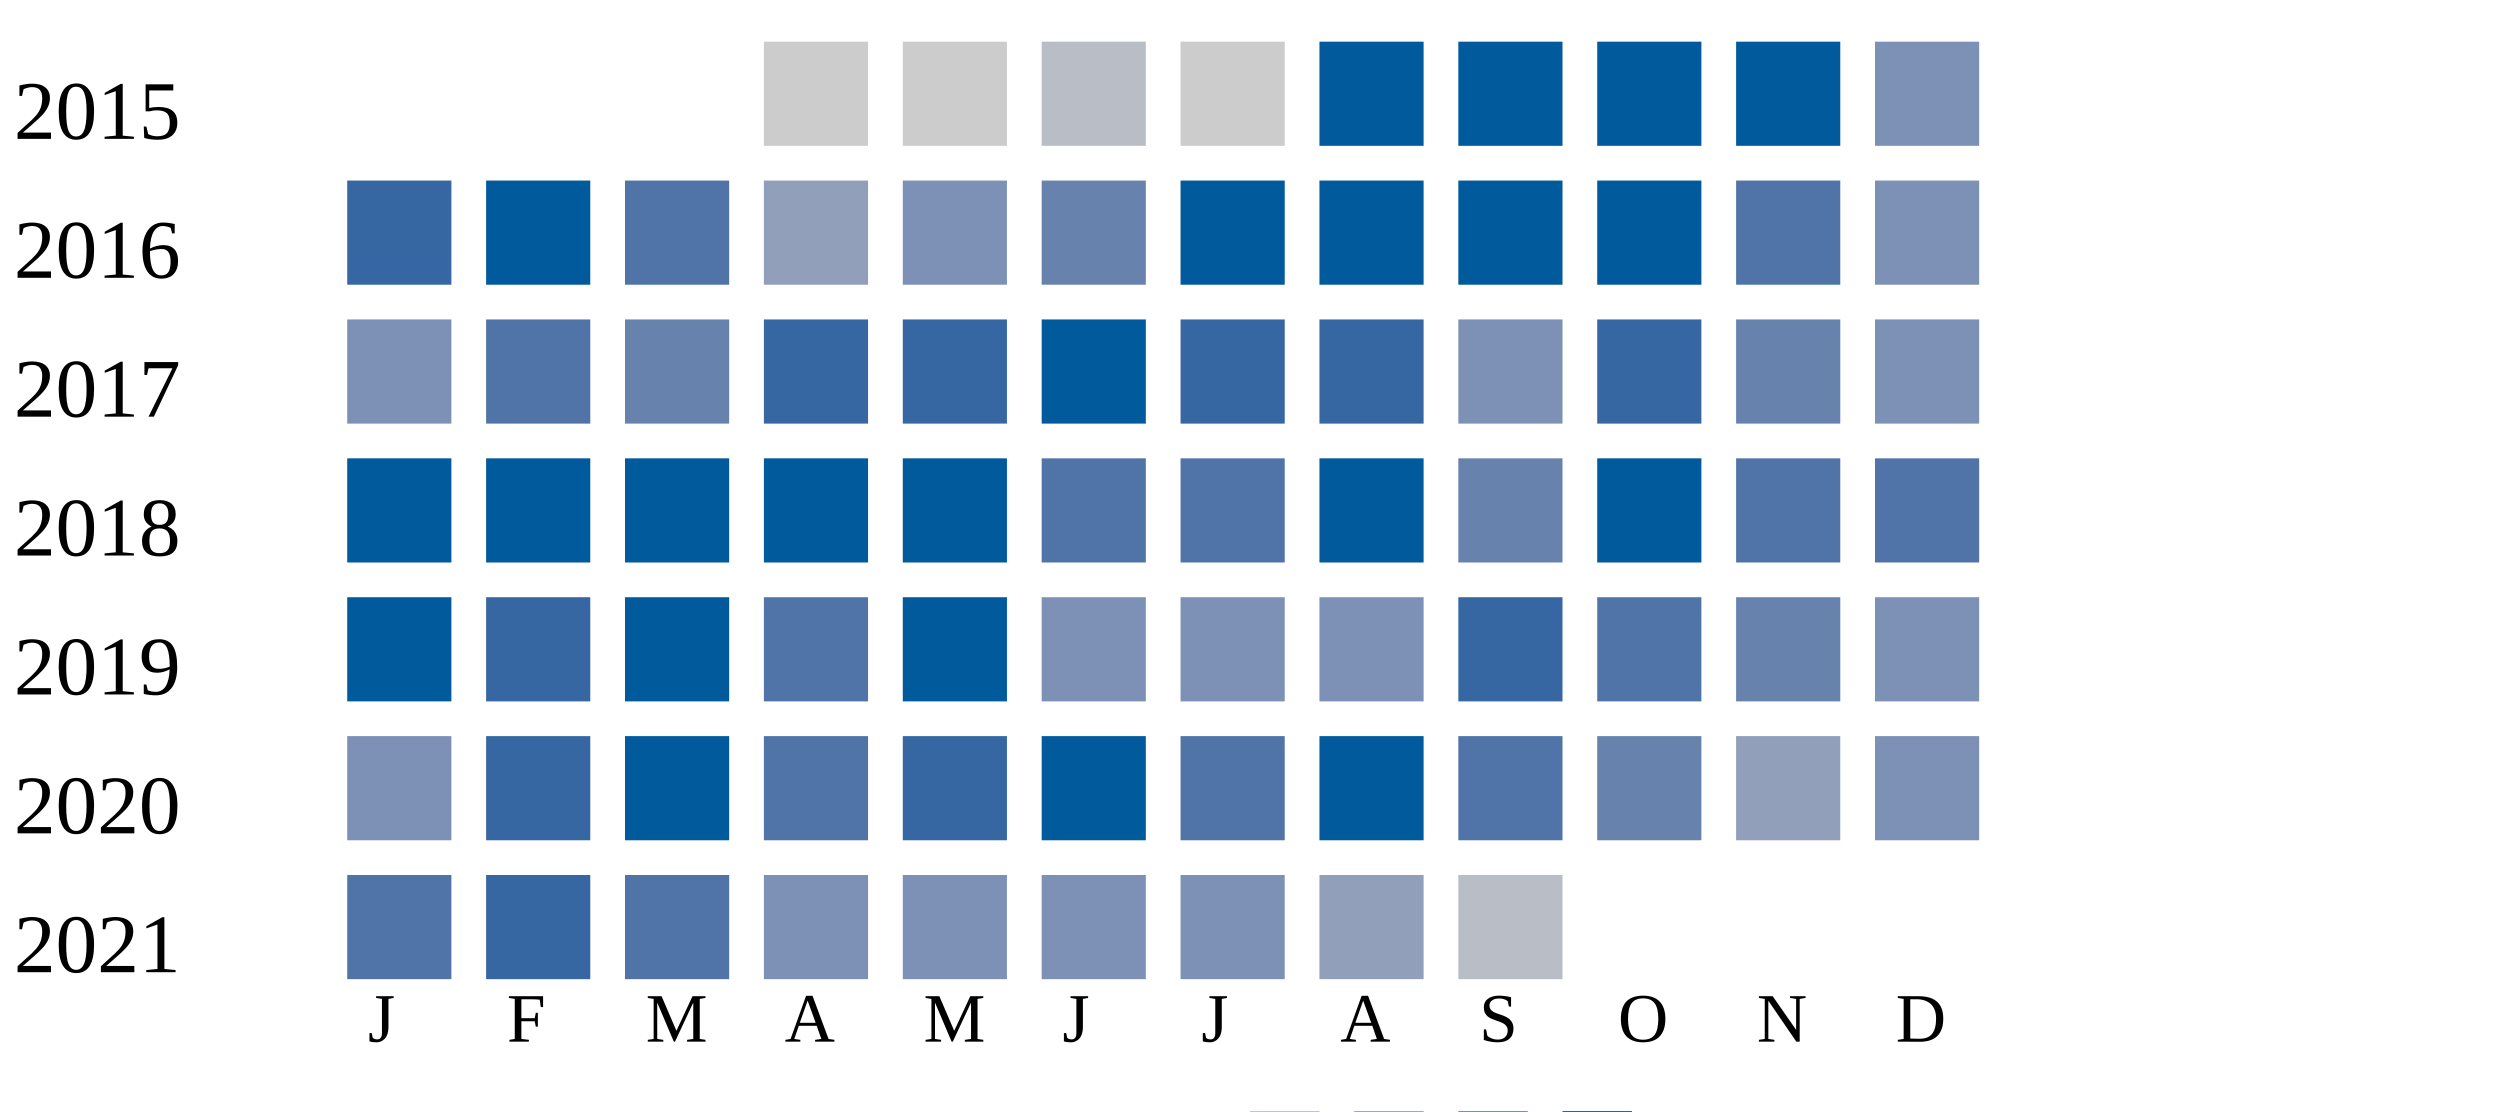
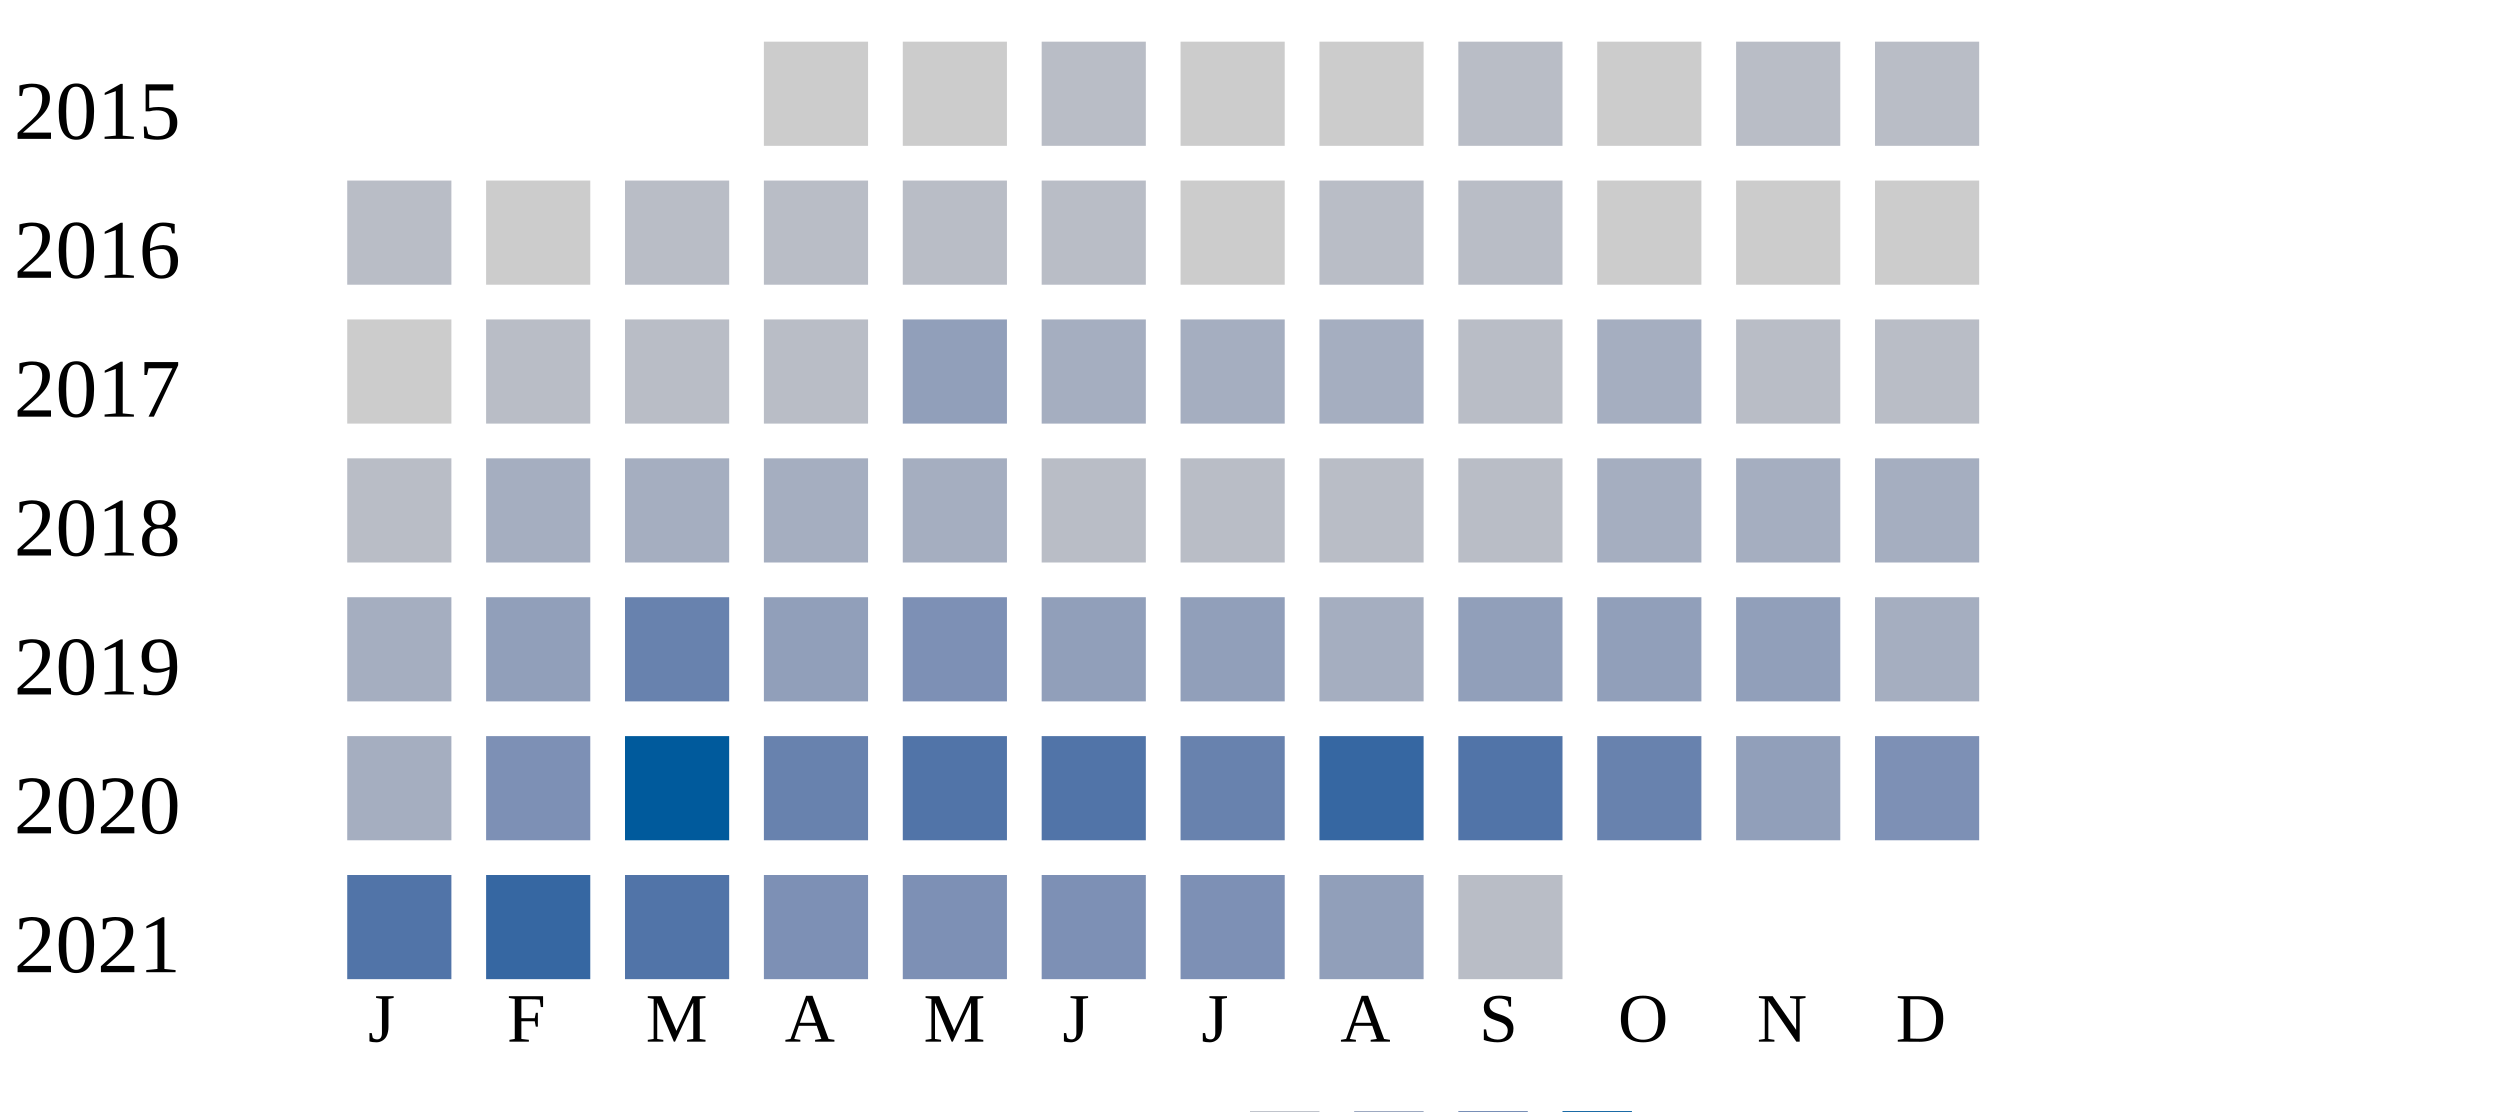
<svg xmlns="http://www.w3.org/2000/svg" width="360" height="160">
  <g transform="translate(0 0)">
    <text x="2" y="20">2015</text>
    <rect x="110" y="6" width="15" height="15" fill="#cccccc" />
    <rect x="130" y="6" width="15" height="15" fill="#cccccc" />
    <rect x="150" y="6" width="15" height="15" fill="#b9bdc6" />
    <rect x="170" y="6" width="15" height="15" fill="#cccccc" />
-     <rect x="190" y="6" width="15" height="15" fill="#005a9c" />
-     <rect x="210" y="6" width="15" height="15" fill="#005a9c" />
-     <rect x="230" y="6" width="15" height="15" fill="#005a9c" />
-     <rect x="250" y="6" width="15" height="15" fill="#005a9c" />
-     <rect x="270" y="6" width="15" height="15" fill="#7d90b5" />
+     <rect x="190" y="6" width="15" height="15" fill="#cccccc" />
+     <rect x="210" y="6" width="15" height="15" fill="#b9bdc6" />
+     <rect x="230" y="6" width="15" height="15" fill="#cccccc" />
+     <rect x="250" y="6" width="15" height="15" fill="#b9bdc6" />
+     <rect x="270" y="6" width="15" height="15" fill="#b9bdc6" />
  </g>
  <g transform="translate(0 20)">
    <text x="2" y="20">2016</text>
-     <rect x="50" y="6" width="15" height="15" fill="#3667a2" />
-     <rect x="70" y="6" width="15" height="15" fill="#005a9c" />
-     <rect x="90" y="6" width="15" height="15" fill="#5174a8" />
-     <rect x="110" y="6" width="15" height="15" fill="#919fba" />
-     <rect x="130" y="6" width="15" height="15" fill="#7d90b5" />
-     <rect x="150" y="6" width="15" height="15" fill="#6882ae" />
-     <rect x="170" y="6" width="15" height="15" fill="#005a9c" />
-     <rect x="190" y="6" width="15" height="15" fill="#005a9c" />
-     <rect x="210" y="6" width="15" height="15" fill="#005a9c" />
-     <rect x="230" y="6" width="15" height="15" fill="#005a9c" />
-     <rect x="250" y="6" width="15" height="15" fill="#5174a8" />
-     <rect x="270" y="6" width="15" height="15" fill="#7d90b5" />
+     <rect x="50" y="6" width="15" height="15" fill="#b9bdc6" />
+     <rect x="70" y="6" width="15" height="15" fill="#cccccc" />
+     <rect x="90" y="6" width="15" height="15" fill="#b9bdc6" />
+     <rect x="110" y="6" width="15" height="15" fill="#b9bdc6" />
+     <rect x="130" y="6" width="15" height="15" fill="#b9bdc6" />
+     <rect x="150" y="6" width="15" height="15" fill="#b9bdc6" />
+     <rect x="170" y="6" width="15" height="15" fill="#cccccc" />
+     <rect x="190" y="6" width="15" height="15" fill="#b9bdc6" />
+     <rect x="210" y="6" width="15" height="15" fill="#b9bdc6" />
+     <rect x="230" y="6" width="15" height="15" fill="#cccccc" />
+     <rect x="250" y="6" width="15" height="15" fill="#cccccc" />
+     <rect x="270" y="6" width="15" height="15" fill="#cccccc" />
  </g>
  <g transform="translate(0 40)">
    <text x="2" y="20">2017</text>
-     <rect x="50" y="6" width="15" height="15" fill="#7d90b5" />
-     <rect x="70" y="6" width="15" height="15" fill="#5174a8" />
-     <rect x="90" y="6" width="15" height="15" fill="#6882ae" />
-     <rect x="110" y="6" width="15" height="15" fill="#3667a2" />
-     <rect x="130" y="6" width="15" height="15" fill="#3667a2" />
-     <rect x="150" y="6" width="15" height="15" fill="#005a9c" />
-     <rect x="170" y="6" width="15" height="15" fill="#3667a2" />
-     <rect x="190" y="6" width="15" height="15" fill="#3667a2" />
-     <rect x="210" y="6" width="15" height="15" fill="#7d90b5" />
-     <rect x="230" y="6" width="15" height="15" fill="#3667a2" />
-     <rect x="250" y="6" width="15" height="15" fill="#6882ae" />
-     <rect x="270" y="6" width="15" height="15" fill="#7d90b5" />
+     <rect x="50" y="6" width="15" height="15" fill="#cccccc" />
+     <rect x="70" y="6" width="15" height="15" fill="#b9bdc6" />
+     <rect x="90" y="6" width="15" height="15" fill="#b9bdc6" />
+     <rect x="110" y="6" width="15" height="15" fill="#b9bdc6" />
+     <rect x="130" y="6" width="15" height="15" fill="#919fba" />
+     <rect x="150" y="6" width="15" height="15" fill="#a5aec0" />
+     <rect x="170" y="6" width="15" height="15" fill="#a5aec0" />
+     <rect x="190" y="6" width="15" height="15" fill="#a5aec0" />
+     <rect x="210" y="6" width="15" height="15" fill="#b9bdc6" />
+     <rect x="230" y="6" width="15" height="15" fill="#a5aec0" />
+     <rect x="250" y="6" width="15" height="15" fill="#b9bdc6" />
+     <rect x="270" y="6" width="15" height="15" fill="#b9bdc6" />
  </g>
  <g transform="translate(0 60)">
    <text x="2" y="20">2018</text>
-     <rect x="50" y="6" width="15" height="15" fill="#005a9c" />
-     <rect x="70" y="6" width="15" height="15" fill="#005a9c" />
-     <rect x="90" y="6" width="15" height="15" fill="#005a9c" />
-     <rect x="110" y="6" width="15" height="15" fill="#005a9c" />
-     <rect x="130" y="6" width="15" height="15" fill="#005a9c" />
-     <rect x="150" y="6" width="15" height="15" fill="#5174a8" />
-     <rect x="170" y="6" width="15" height="15" fill="#5174a8" />
-     <rect x="190" y="6" width="15" height="15" fill="#005a9c" />
-     <rect x="210" y="6" width="15" height="15" fill="#6882ae" />
-     <rect x="230" y="6" width="15" height="15" fill="#005a9c" />
-     <rect x="250" y="6" width="15" height="15" fill="#5174a8" />
-     <rect x="270" y="6" width="15" height="15" fill="#5174a8" />
+     <rect x="50" y="6" width="15" height="15" fill="#b9bdc6" />
+     <rect x="70" y="6" width="15" height="15" fill="#a5aec0" />
+     <rect x="90" y="6" width="15" height="15" fill="#a5aec0" />
+     <rect x="110" y="6" width="15" height="15" fill="#a5aec0" />
+     <rect x="130" y="6" width="15" height="15" fill="#a5aec0" />
+     <rect x="150" y="6" width="15" height="15" fill="#b9bdc6" />
+     <rect x="170" y="6" width="15" height="15" fill="#b9bdc6" />
+     <rect x="190" y="6" width="15" height="15" fill="#b9bdc6" />
+     <rect x="210" y="6" width="15" height="15" fill="#b9bdc6" />
+     <rect x="230" y="6" width="15" height="15" fill="#a5aec0" />
+     <rect x="250" y="6" width="15" height="15" fill="#a5aec0" />
+     <rect x="270" y="6" width="15" height="15" fill="#a5aec0" />
  </g>
  <g transform="translate(0 80)">
    <text x="2" y="20">2019</text>
-     <rect x="50" y="6" width="15" height="15" fill="#005a9c" />
-     <rect x="70" y="6" width="15" height="15" fill="#3667a2" />
-     <rect x="90" y="6" width="15" height="15" fill="#005a9c" />
-     <rect x="110" y="6" width="15" height="15" fill="#5174a8" />
-     <rect x="130" y="6" width="15" height="15" fill="#005a9c" />
-     <rect x="150" y="6" width="15" height="15" fill="#7d90b5" />
-     <rect x="170" y="6" width="15" height="15" fill="#7d90b5" />
-     <rect x="190" y="6" width="15" height="15" fill="#7d90b5" />
-     <rect x="210" y="6" width="15" height="15" fill="#3667a2" />
-     <rect x="230" y="6" width="15" height="15" fill="#5174a8" />
-     <rect x="250" y="6" width="15" height="15" fill="#6882ae" />
-     <rect x="270" y="6" width="15" height="15" fill="#7d90b5" />
+     <rect x="50" y="6" width="15" height="15" fill="#a5aec0" />
+     <rect x="70" y="6" width="15" height="15" fill="#919fba" />
+     <rect x="90" y="6" width="15" height="15" fill="#6882ae" />
+     <rect x="110" y="6" width="15" height="15" fill="#919fba" />
+     <rect x="130" y="6" width="15" height="15" fill="#7d90b5" />
+     <rect x="150" y="6" width="15" height="15" fill="#919fba" />
+     <rect x="170" y="6" width="15" height="15" fill="#919fba" />
+     <rect x="190" y="6" width="15" height="15" fill="#a5aec0" />
+     <rect x="210" y="6" width="15" height="15" fill="#919fba" />
+     <rect x="230" y="6" width="15" height="15" fill="#919fba" />
+     <rect x="250" y="6" width="15" height="15" fill="#919fba" />
+     <rect x="270" y="6" width="15" height="15" fill="#a5aec0" />
  </g>
  <g transform="translate(0 100)">
    <text x="2" y="20">2020</text>
-     <rect x="50" y="6" width="15" height="15" fill="#7d90b5" />
-     <rect x="70" y="6" width="15" height="15" fill="#3667a2" />
+     <rect x="50" y="6" width="15" height="15" fill="#a5aec0" />
+     <rect x="70" y="6" width="15" height="15" fill="#7d90b5" />
    <rect x="90" y="6" width="15" height="15" fill="#005a9c" />
-     <rect x="110" y="6" width="15" height="15" fill="#5174a8" />
-     <rect x="130" y="6" width="15" height="15" fill="#3667a2" />
-     <rect x="150" y="6" width="15" height="15" fill="#005a9c" />
-     <rect x="170" y="6" width="15" height="15" fill="#5174a8" />
-     <rect x="190" y="6" width="15" height="15" fill="#005a9c" />
+     <rect x="110" y="6" width="15" height="15" fill="#6882ae" />
+     <rect x="130" y="6" width="15" height="15" fill="#5174a8" />
+     <rect x="150" y="6" width="15" height="15" fill="#5174a8" />
+     <rect x="170" y="6" width="15" height="15" fill="#6882ae" />
+     <rect x="190" y="6" width="15" height="15" fill="#3667a2" />
    <rect x="210" y="6" width="15" height="15" fill="#5174a8" />
    <rect x="230" y="6" width="15" height="15" fill="#6882ae" />
    <rect x="250" y="6" width="15" height="15" fill="#919fba" />
    <rect x="270" y="6" width="15" height="15" fill="#7d90b5" />
  </g>
  <g transform="translate(0 120)">
    <text x="2" y="20">2021</text>
    <rect x="50" y="6" width="15" height="15" fill="#5174a8" />
    <rect x="70" y="6" width="15" height="15" fill="#3667a2" />
    <rect x="90" y="6" width="15" height="15" fill="#5174a8" />
    <rect x="110" y="6" width="15" height="15" fill="#7d90b5" />
    <rect x="130" y="6" width="15" height="15" fill="#7d90b5" />
    <rect x="150" y="6" width="15" height="15" fill="#7d90b5" />
    <rect x="170" y="6" width="15" height="15" fill="#7d90b5" />
    <rect x="190" y="6" width="15" height="15" fill="#919fba" />
    <rect x="210" y="6" width="15" height="15" fill="#b9bdc6" />
  </g>
  <text style="font-size: 10px; text-align: center" x="53" y="150">J</text>
  <text style="font-size: 10px; text-align: center" x="73" y="150">F</text>
  <text style="font-size: 10px; text-align: center" x="93" y="150">M</text>
  <text style="font-size: 10px; text-align: center" x="113" y="150">A</text>
  <text style="font-size: 10px; text-align: center" x="133" y="150">M</text>
  <text style="font-size: 10px; text-align: center" x="153" y="150">J</text>
  <text style="font-size: 10px; text-align: center" x="173" y="150">J</text>
  <text style="font-size: 10px; text-align: center" x="193" y="150">A</text>
  <text style="font-size: 10px; text-align: center" x="213" y="150">S</text>
  <text style="font-size: 10px; text-align: center" x="233" y="150">O</text>
  <text style="font-size: 10px; text-align: center" x="253" y="150">N</text>
  <text style="font-size: 10px; text-align: center" x="273" y="150">D</text>
  <text style="font-size: 10px;" x="155" y="169">Less</text>
  <rect fill="#b9bdc6" width="10" height="10" x="180" y="160" />
  <rect fill="#919fba" width="10" height="10" x="195" y="160" />
  <rect fill="#6882ae" width="10" height="10" x="210" y="160" />
  <rect fill="#005a9c" width="10" height="10" x="225" y="160" />
  <text x="240" y="169" style="font-size: 10px;">More</text>
</svg>
